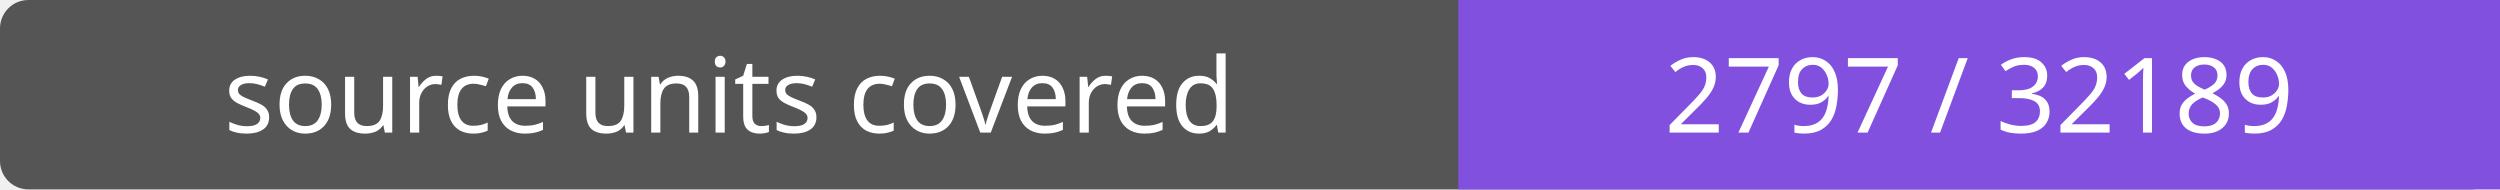
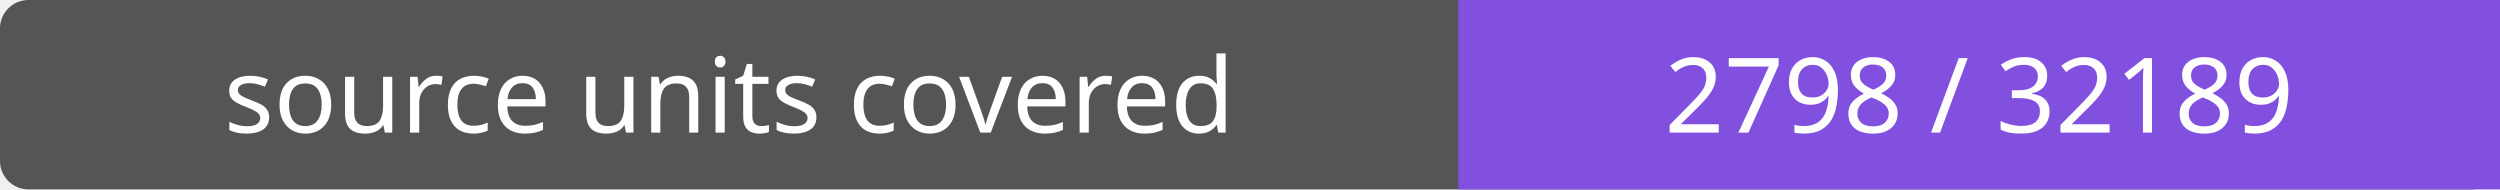
- <svg xmlns="http://www.w3.org/2000/svg" width="264" height="20" role="img" aria-label="source units covered: 2797 / 32189">
+ <svg xmlns="http://www.w3.org/2000/svg" width="264" height="20" role="img" aria-label="source units covered: 2798 / 32189">
  <rect width="264" height="20" rx="3" fill="#555" />
  <path fill="#8250df" d="M154 0h110v20H154z" />
  <g fill="#fff" text-anchor="middle" font-family="Verdana,sans-serif" font-size="11">
    <text x="77.0" y="14">source units covered</text>
-     <text x="209.0" y="14">2797 / 32189</text>
+     <text x="209.0" y="14">2798 / 32189</text>
  </g>
</svg>
